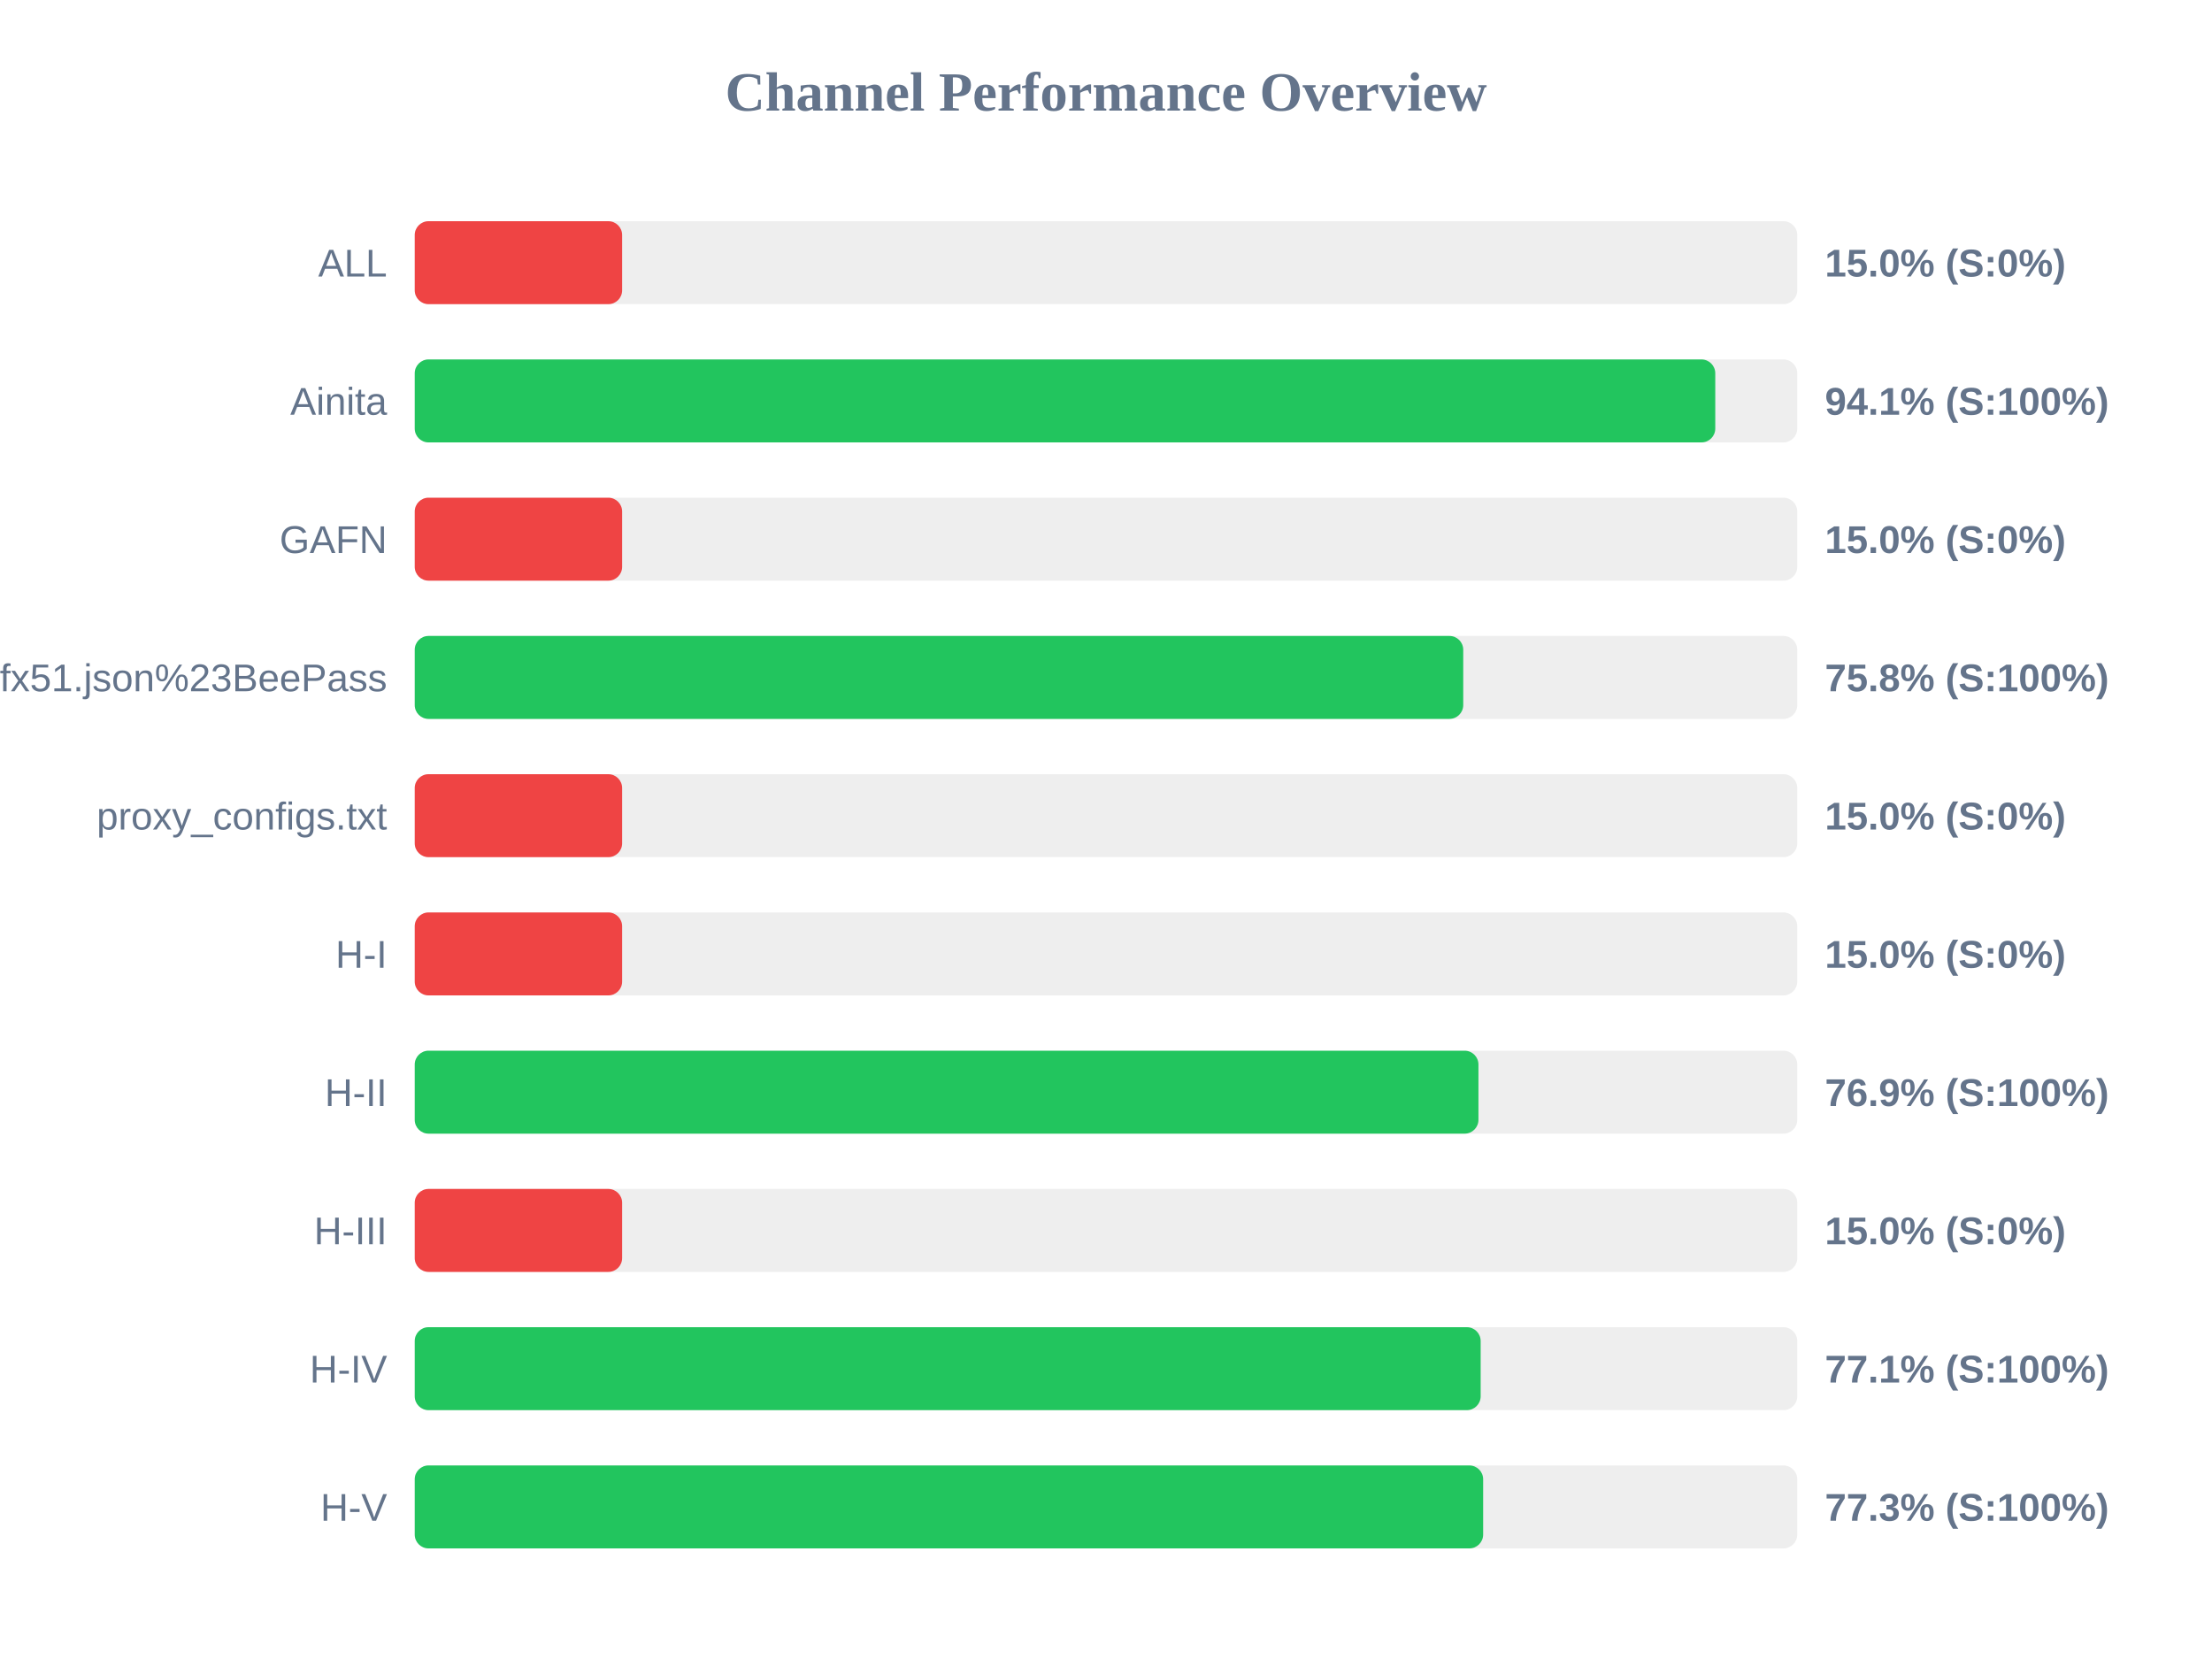
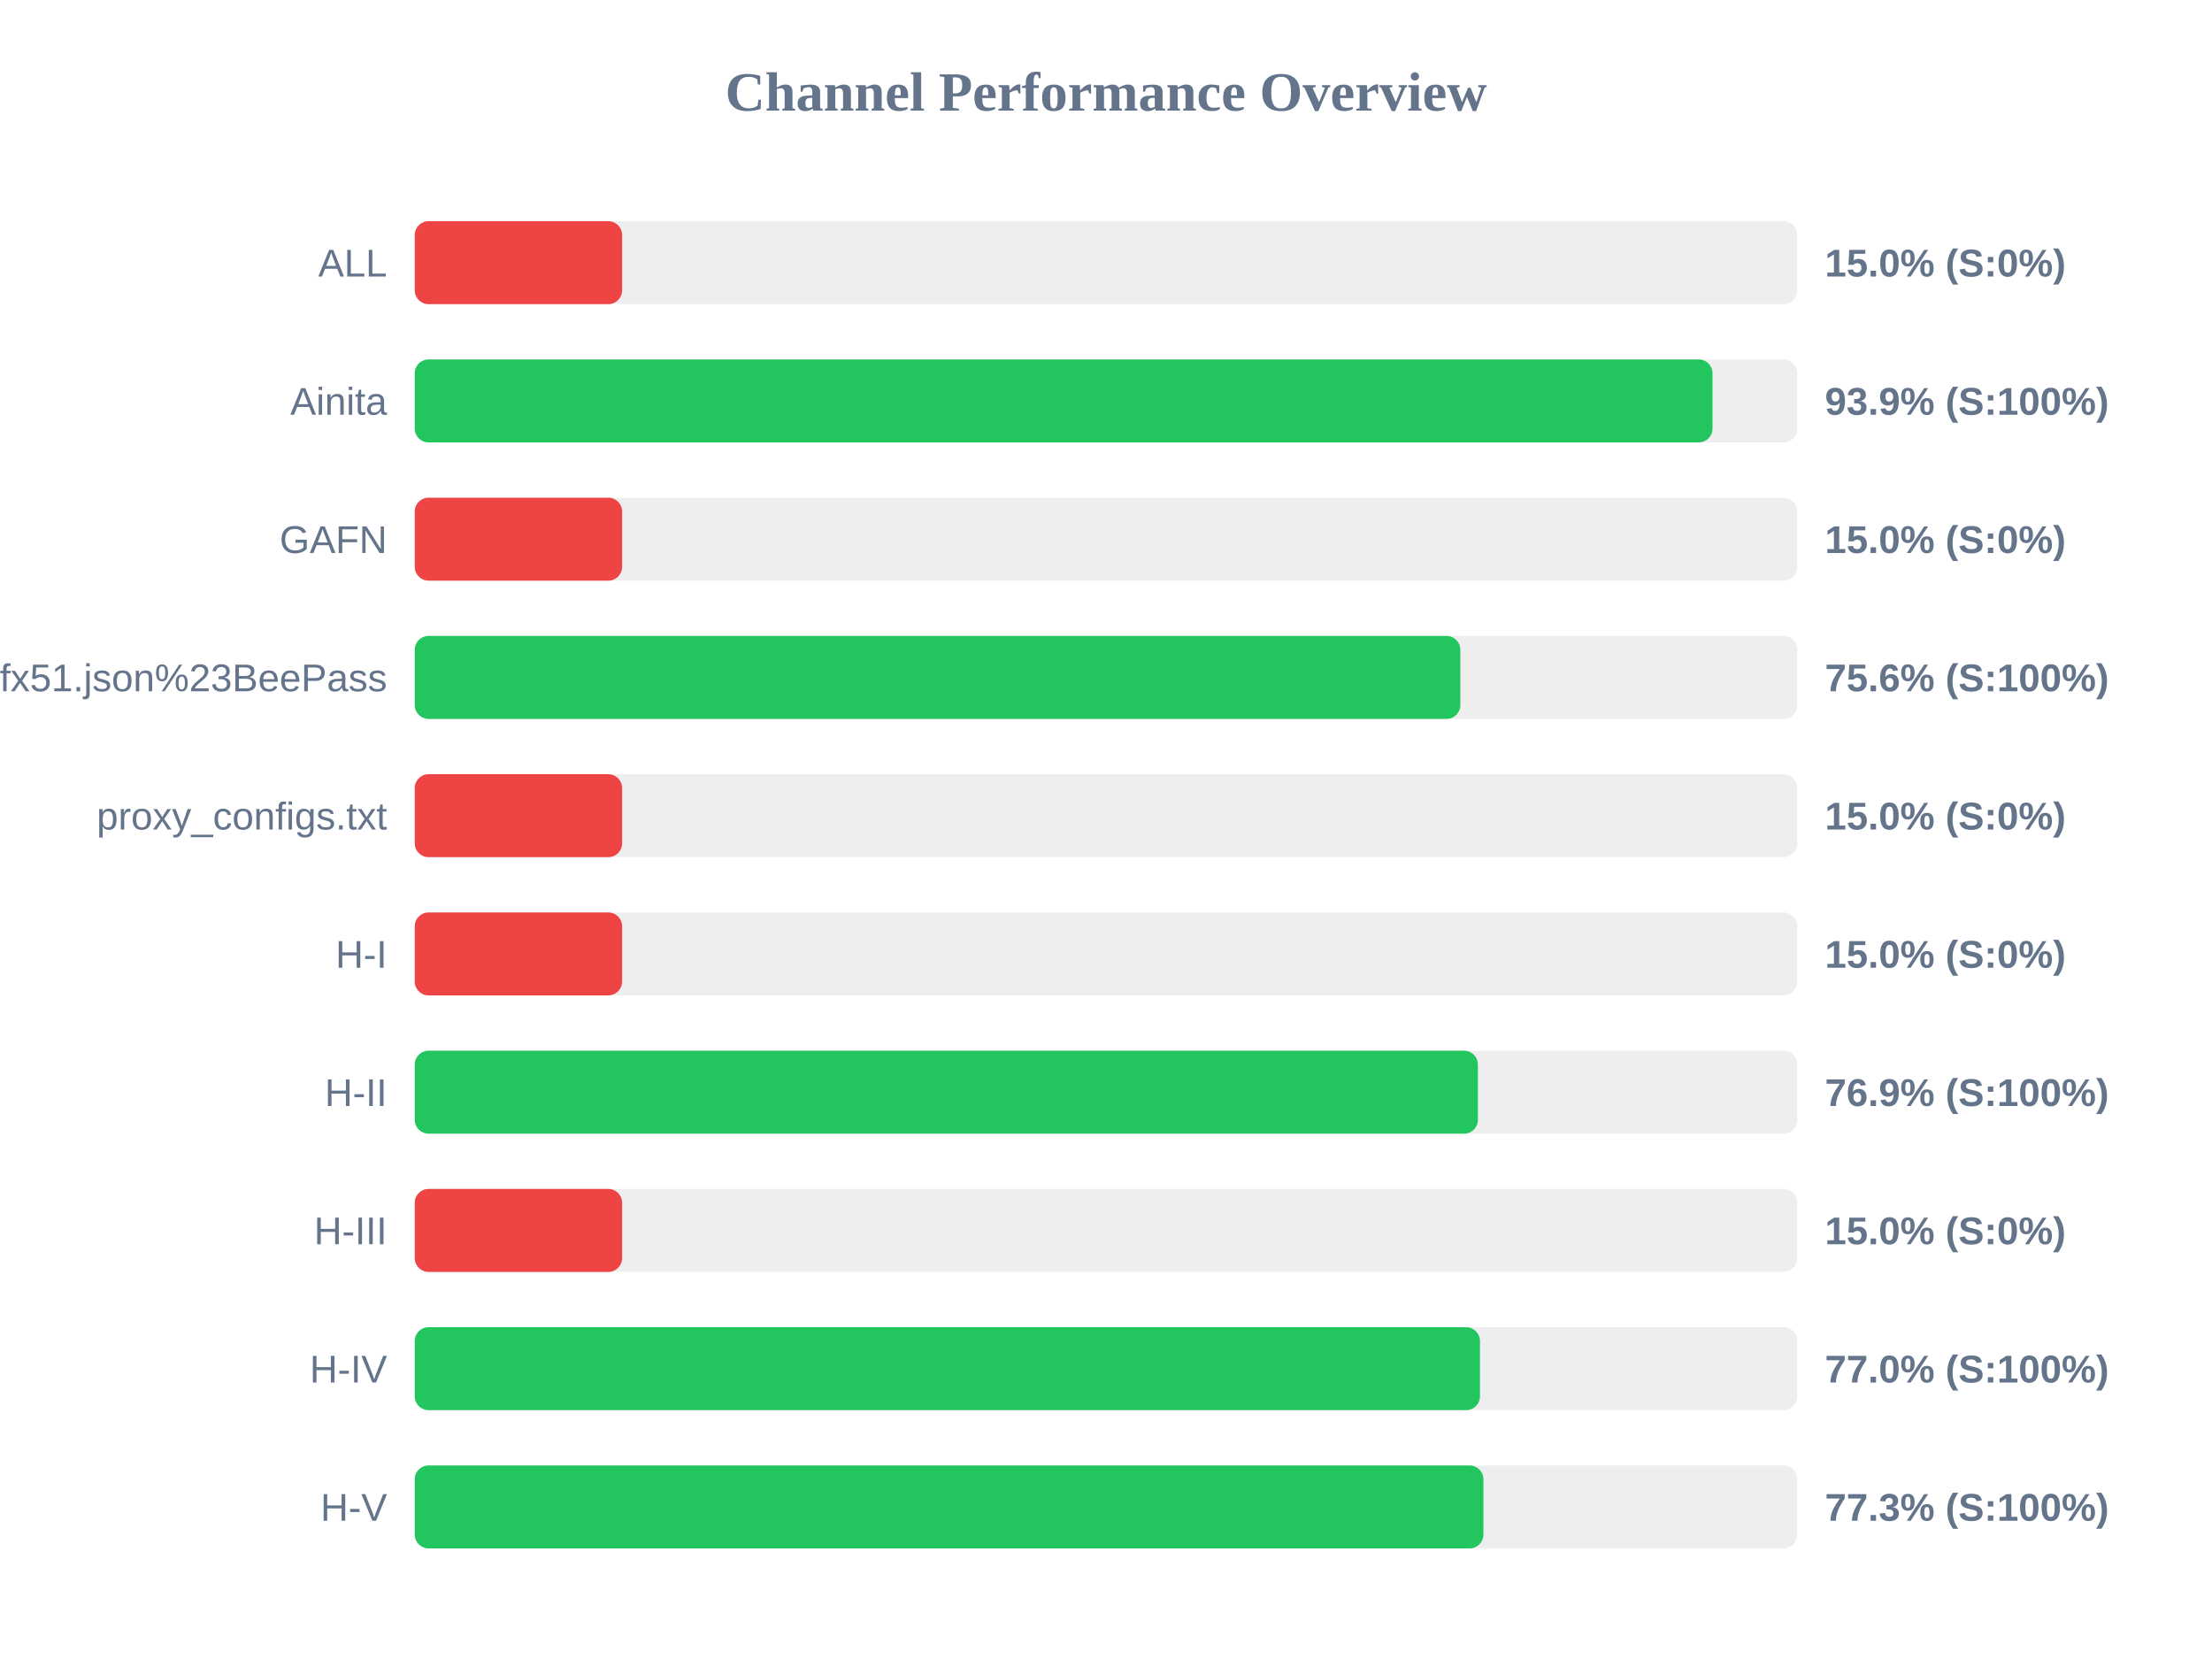
<svg xmlns="http://www.w3.org/2000/svg" width="800" height="600" version="1.1">
  <style>
        .row { font: 14px Arial; fill: #64748b; }
        .score { font: bold 14px Arial; fill: #64748b; }
    </style>
  <text x="400" y="40" text-anchor="middle" font-size="20px" font-weight="bold" fill="#64748b">Channel Performance Overview</text>
  <rect x="150" y="80" width="500" height="30" fill="#eee" rx="5" />
  <rect x="150" y="80" width="75.0" height="30" fill="#ef4444" rx="5" />
  <text x="140" y="100" text-anchor="end" class="row">ALL</text>
  <text x="660" y="100" text-anchor="start" class="score">15.0% (S:0%)</text>
  <rect x="150" y="130" width="500" height="30" fill="#eee" rx="5" />
-   <rect x="150" y="130" width="470.35" height="30" fill="#22c55e" rx="5" />
+   <rect x="150" y="130" width="469.35" height="30" fill="#22c55e" rx="5" />
  <text x="140" y="150" text-anchor="end" class="row">Ainita</text>
-   <text x="660" y="150" text-anchor="start" class="score">94.1% (S:100%)</text>
+   <text x="660" y="150" text-anchor="start" class="score">93.9% (S:100%)</text>
  <rect x="150" y="180" width="500" height="30" fill="#eee" rx="5" />
  <rect x="150" y="180" width="75.0" height="30" fill="#ef4444" rx="5" />
  <text x="140" y="200" text-anchor="end" class="row">GAFN</text>
  <text x="660" y="200" text-anchor="start" class="score">15.0% (S:0%)</text>
  <rect x="150" y="230" width="500" height="30" fill="#eee" rx="5" />
-   <rect x="150" y="230" width="379.2" height="30" fill="#22c55e" rx="5" />
+   <rect x="150" y="230" width="378.15" height="30" fill="#22c55e" rx="5" />
  <text x="140" y="250" text-anchor="end" class="row">sub?s=ssconf%3A%2F%2Fs3.amazonaws.com%2Fbeedynconprd%2Fzf38bv6oxi1nv3wfkpmxyfl8yj5fargza3foantoalu16vznl0ckxx7bgf1ufx51.json%23BeePass</text>
-   <text x="660" y="250" text-anchor="start" class="score">75.8% (S:100%)</text>
+   <text x="660" y="250" text-anchor="start" class="score">75.6% (S:100%)</text>
  <rect x="150" y="280" width="500" height="30" fill="#eee" rx="5" />
  <rect x="150" y="280" width="75.0" height="30" fill="#ef4444" rx="5" />
  <text x="140" y="300" text-anchor="end" class="row">proxy_configs.txt</text>
  <text x="660" y="300" text-anchor="start" class="score">15.0% (S:0%)</text>
  <rect x="150" y="330" width="500" height="30" fill="#eee" rx="5" />
  <rect x="150" y="330" width="75.0" height="30" fill="#ef4444" rx="5" />
  <text x="140" y="350" text-anchor="end" class="row">H-I</text>
  <text x="660" y="350" text-anchor="start" class="score">15.0% (S:0%)</text>
  <rect x="150" y="380" width="500" height="30" fill="#eee" rx="5" />
-   <rect x="150" y="380" width="384.7" height="30" fill="#22c55e" rx="5" />
+   <rect x="150" y="380" width="384.5" height="30" fill="#22c55e" rx="5" />
  <text x="140" y="400" text-anchor="end" class="row">H-II</text>
  <text x="660" y="400" text-anchor="start" class="score">76.9% (S:100%)</text>
  <rect x="150" y="430" width="500" height="30" fill="#eee" rx="5" />
  <rect x="150" y="430" width="75.0" height="30" fill="#ef4444" rx="5" />
  <text x="140" y="450" text-anchor="end" class="row">H-III</text>
  <text x="660" y="450" text-anchor="start" class="score">15.0% (S:0%)</text>
  <rect x="150" y="480" width="500" height="30" fill="#eee" rx="5" />
-   <rect x="150" y="480" width="385.5" height="30" fill="#22c55e" rx="5" />
+   <rect x="150" y="480" width="385.25" height="30" fill="#22c55e" rx="5" />
  <text x="140" y="500" text-anchor="end" class="row">H-IV</text>
-   <text x="660" y="500" text-anchor="start" class="score">77.1% (S:100%)</text>
+   <text x="660" y="500" text-anchor="start" class="score">77.0% (S:100%)</text>
  <rect x="150" y="530" width="500" height="30" fill="#eee" rx="5" />
-   <rect x="150" y="530" width="386.4" height="30" fill="#22c55e" rx="5" />
+   <rect x="150" y="530" width="386.5" height="30" fill="#22c55e" rx="5" />
  <text x="140" y="550" text-anchor="end" class="row">H-V</text>
  <text x="660" y="550" text-anchor="start" class="score">77.3% (S:100%)</text>
</svg>
